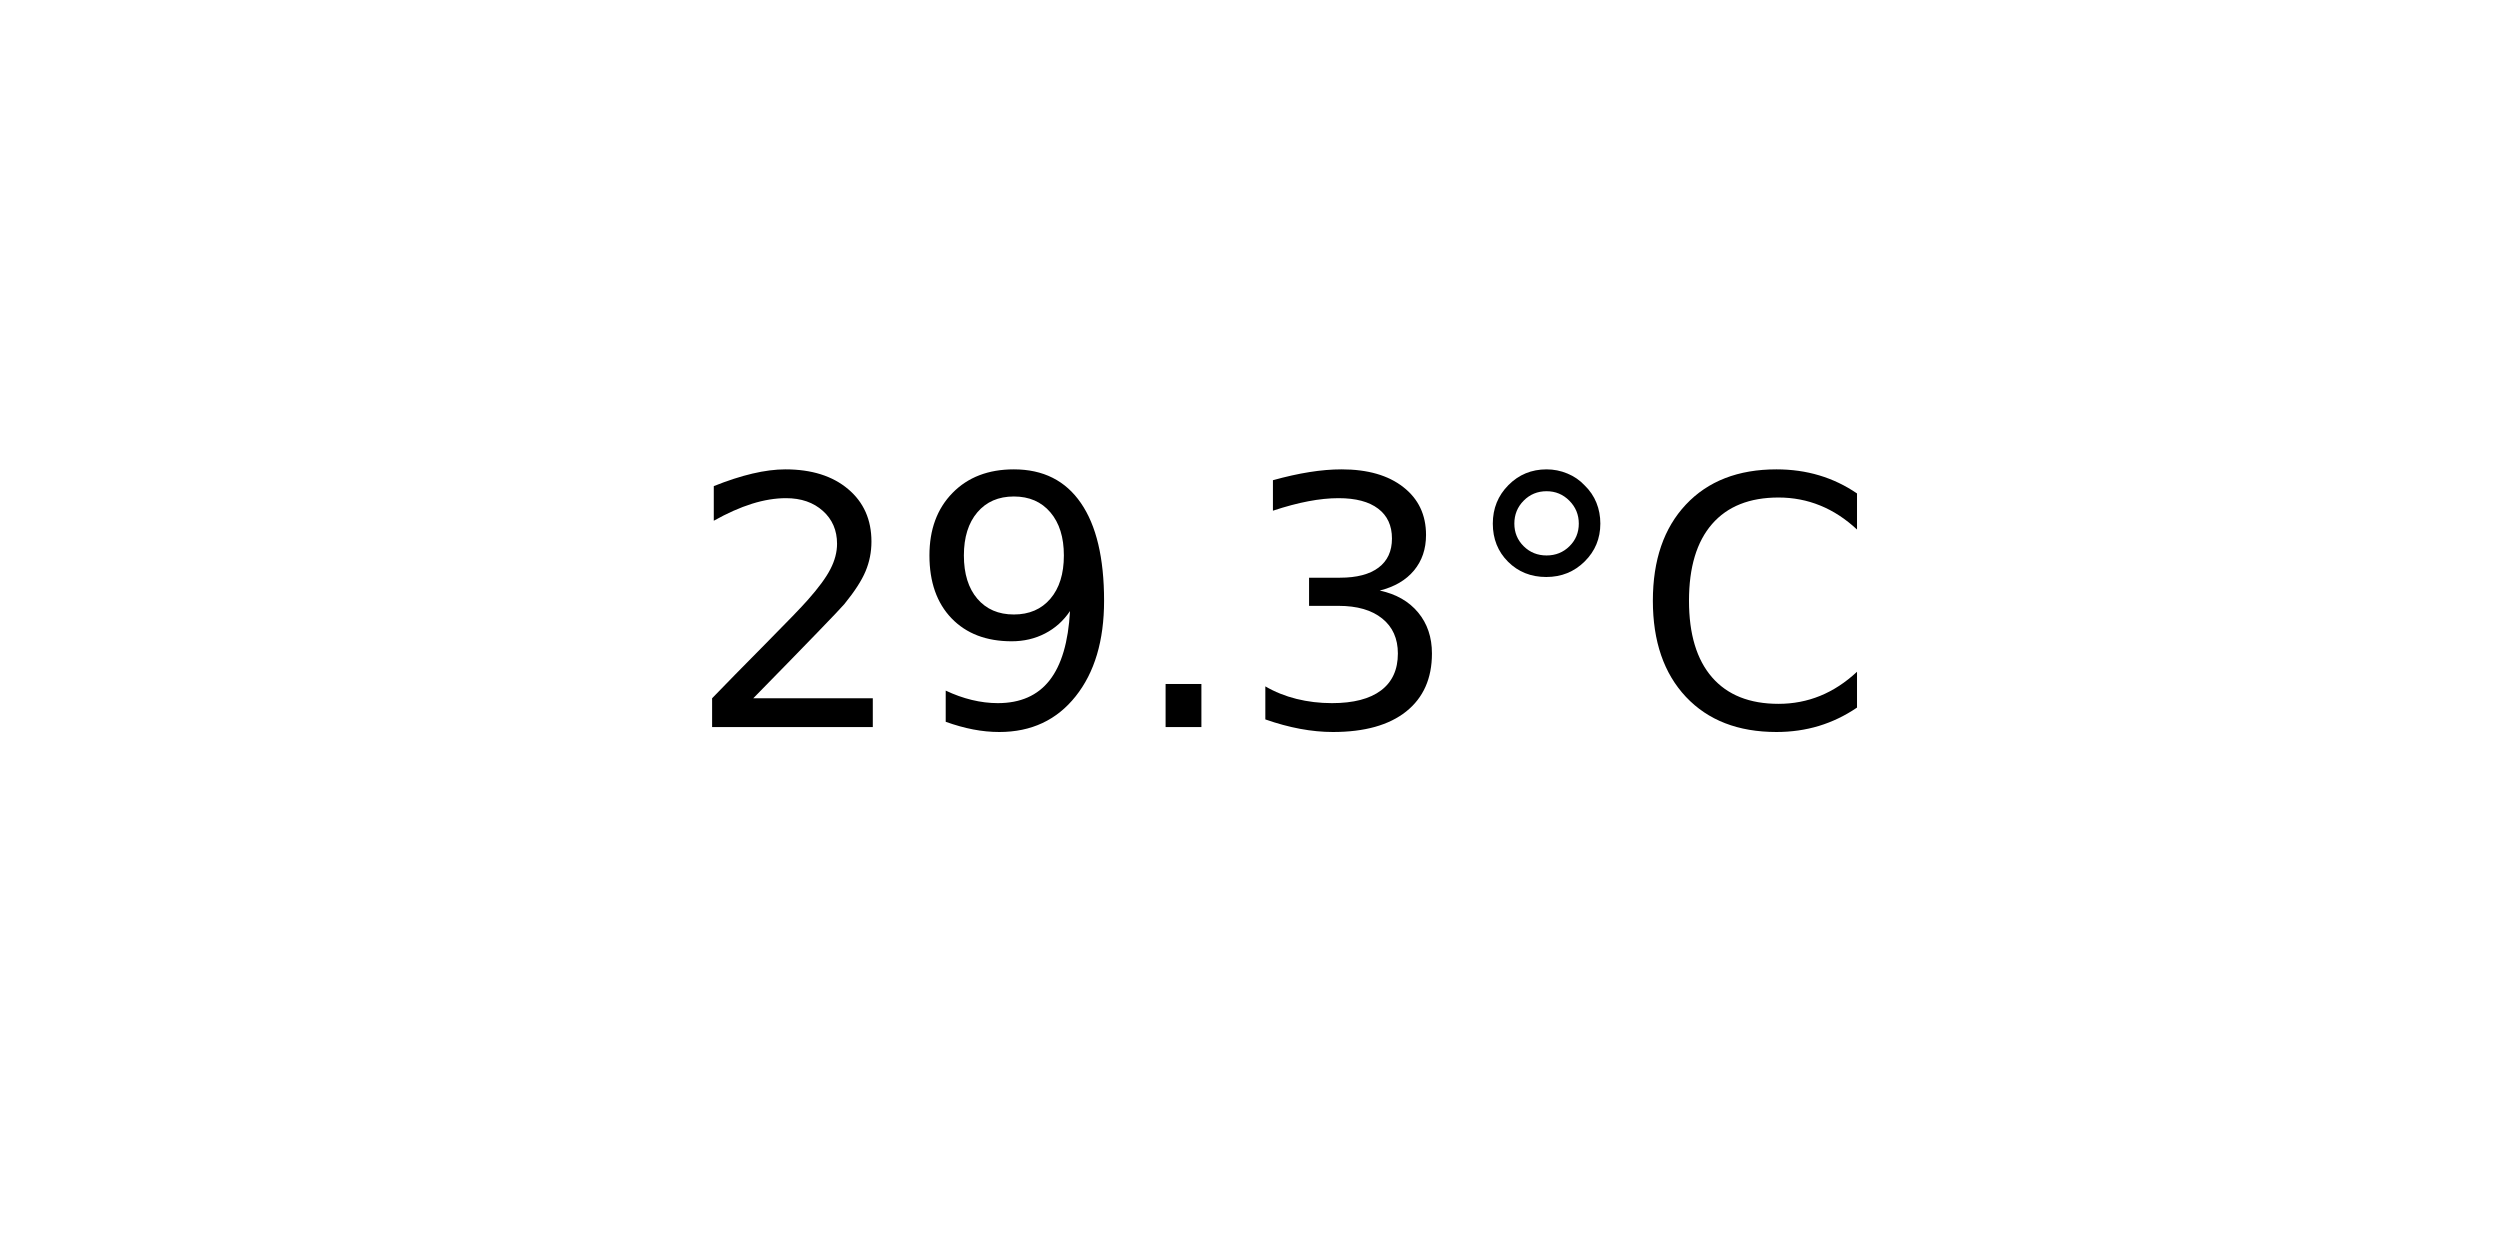
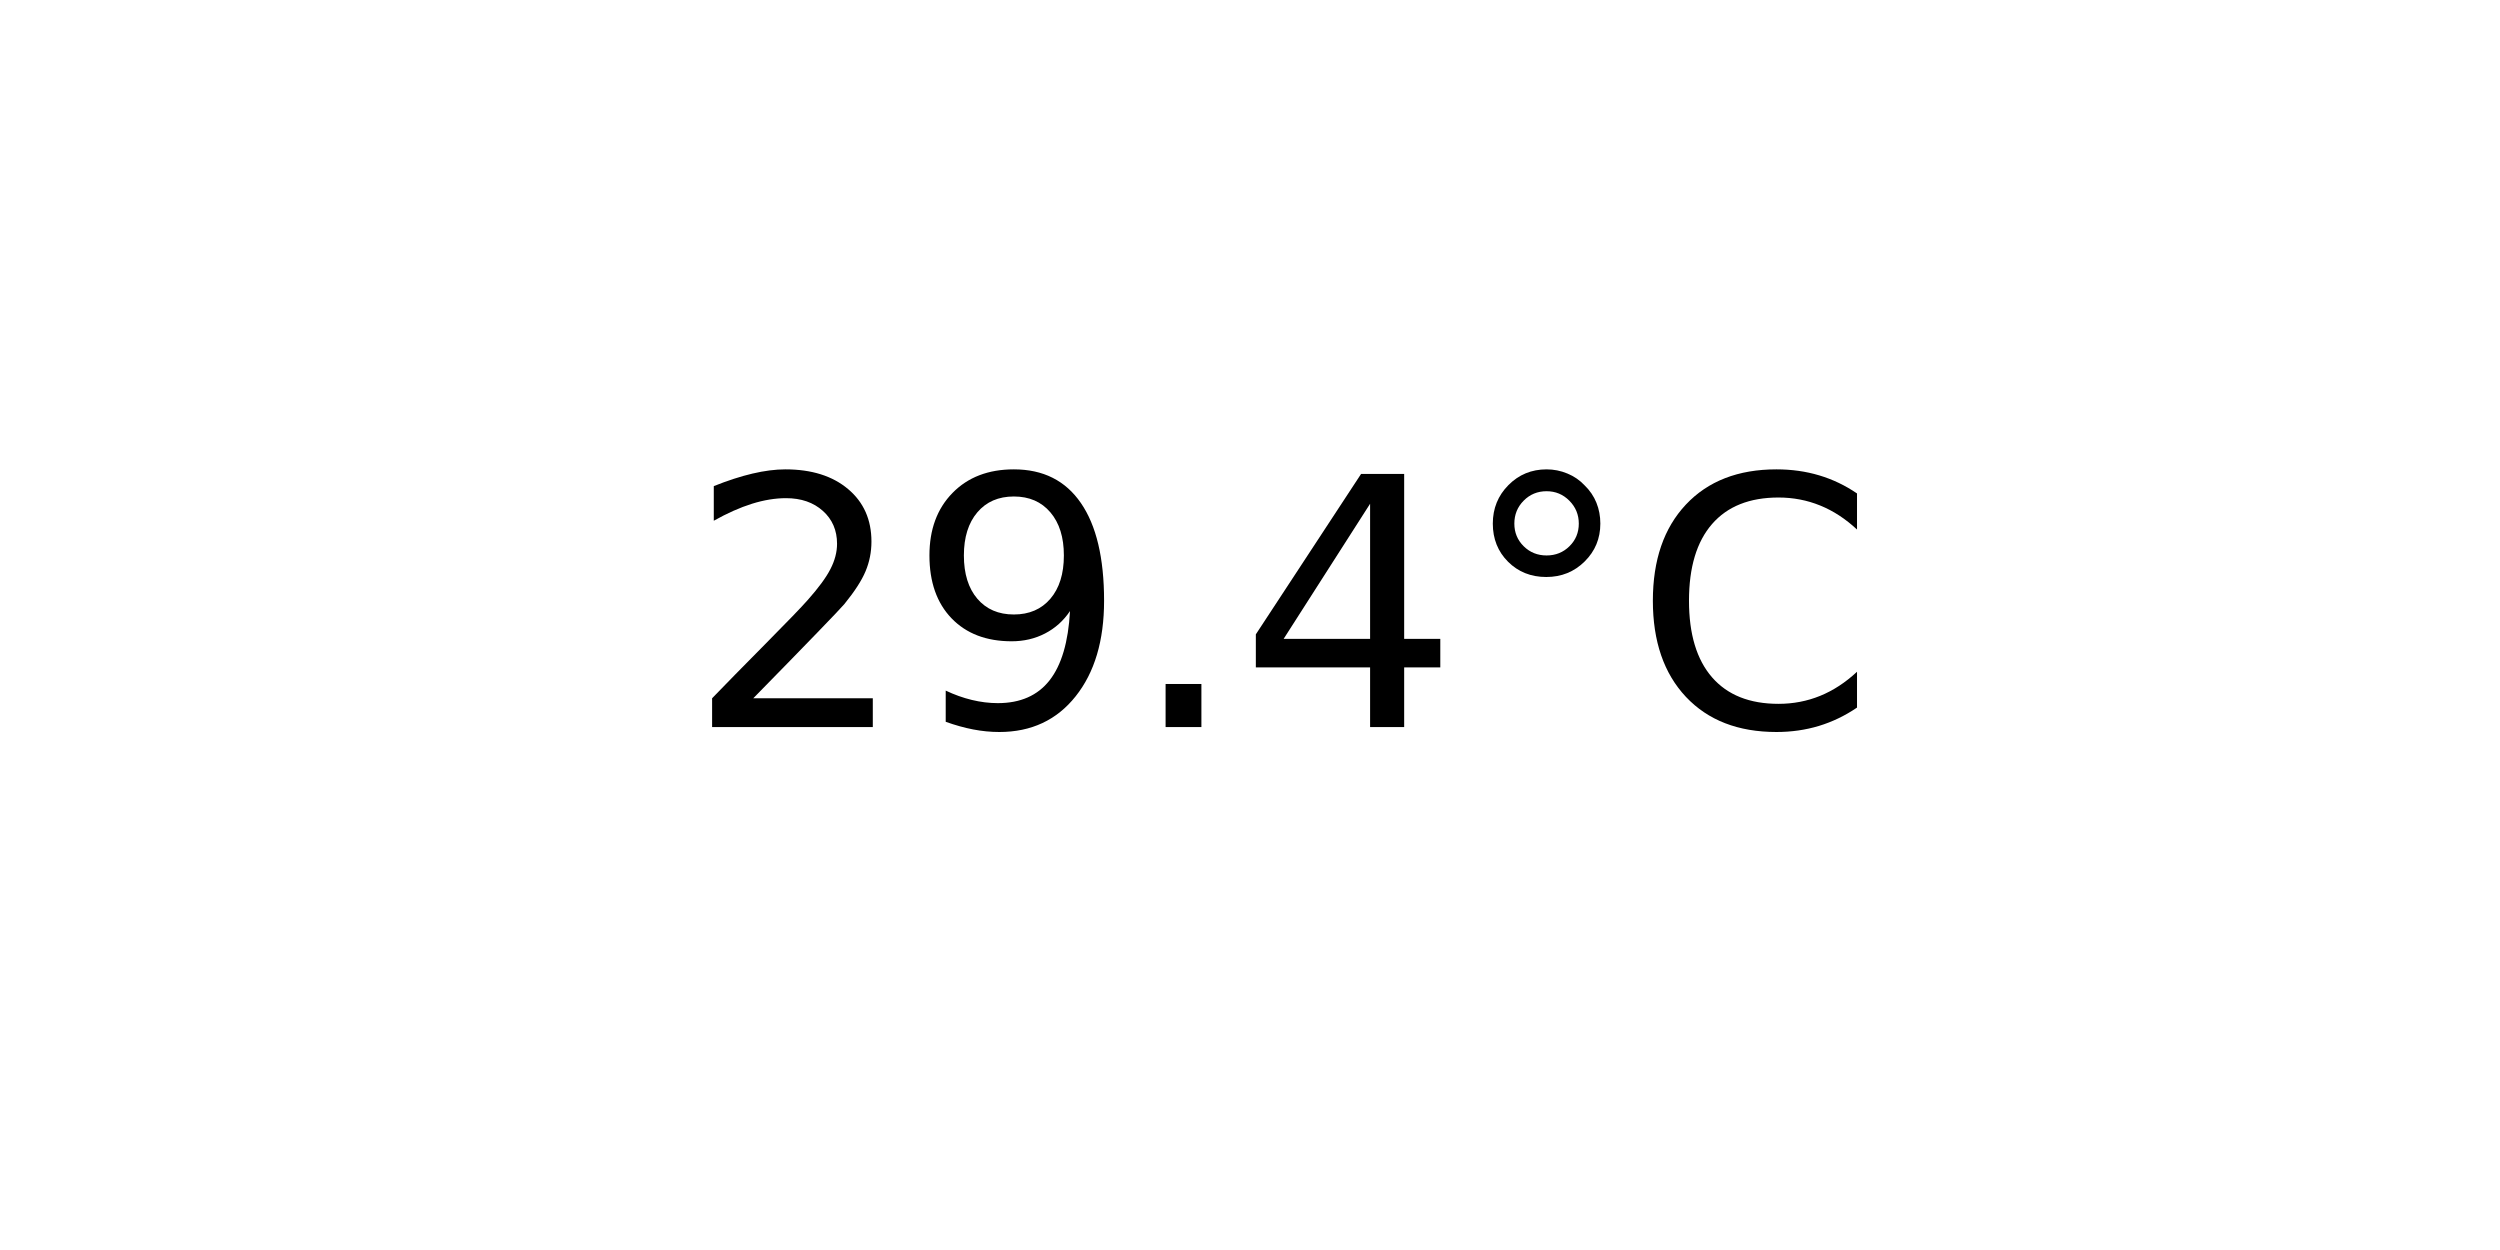
<svg xmlns="http://www.w3.org/2000/svg" xmlns:xlink="http://www.w3.org/1999/xlink" width="72pt" height="36pt" viewBox="0 0 72 36" version="1.1">
  <defs>
    <style type="text/css">*{stroke-linejoin: round; stroke-linecap: butt}</style>
  </defs>
  <g id="figure_1">
    <g id="axes_1">
      <g id="text_1">
        <g transform="translate(19.77578 20.93937) scale(0.1 -0.1)">
          <defs>
            <path id="DejaVuSans-32" d="M 1228 531  L 3431 531  L 3431 0  L 469 0  L 469 531  Q 828 903 1448 1529  Q 2069 2156 2228 2338  Q 2531 2678 2651 2914  Q 2772 3150 2772 3378  Q 2772 3750 2511 3984  Q 2250 4219 1831 4219  Q 1534 4219 1204 4116  Q 875 4013 500 3803  L 500 4441  Q 881 4594 1212 4672  Q 1544 4750 1819 4750  Q 2544 4750 2975 4387  Q 3406 4025 3406 3419  Q 3406 3131 3298 2873  Q 3191 2616 2906 2266  Q 2828 2175 2409 1742  Q 1991 1309 1228 531  z " transform="scale(0.015625)" />
            <path id="DejaVuSans-39" d="M 703 97  L 703 672  Q 941 559 1184 500  Q 1428 441 1663 441  Q 2288 441 2617 861  Q 2947 1281 2994 2138  Q 2813 1869 2534 1725  Q 2256 1581 1919 1581  Q 1219 1581 811 2004  Q 403 2428 403 3163  Q 403 3881 828 4315  Q 1253 4750 1959 4750  Q 2769 4750 3195 4129  Q 3622 3509 3622 2328  Q 3622 1225 3098 567  Q 2575 -91 1691 -91  Q 1453 -91 1209 -44  Q 966 3 703 97  z M 1959 2075  Q 2384 2075 2632 2365  Q 2881 2656 2881 3163  Q 2881 3666 2632 3958  Q 2384 4250 1959 4250  Q 1534 4250 1286 3958  Q 1038 3666 1038 3163  Q 1038 2656 1286 2365  Q 1534 2075 1959 2075  z " transform="scale(0.015625)" />
            <path id="DejaVuSans-2e" d="M 684 794  L 1344 794  L 1344 0  L 684 0  L 684 794  z " transform="scale(0.015625)" />
-             <path id="DejaVuSans-33" d="M 2597 2516  Q 3050 2419 3304 2112  Q 3559 1806 3559 1356  Q 3559 666 3084 287  Q 2609 -91 1734 -91  Q 1441 -91 1130 -33  Q 819 25 488 141  L 488 750  Q 750 597 1062 519  Q 1375 441 1716 441  Q 2309 441 2620 675  Q 2931 909 2931 1356  Q 2931 1769 2642 2001  Q 2353 2234 1838 2234  L 1294 2234  L 1294 2753  L 1863 2753  Q 2328 2753 2575 2939  Q 2822 3125 2822 3475  Q 2822 3834 2567 4026  Q 2313 4219 1838 4219  Q 1578 4219 1281 4162  Q 984 4106 628 3988  L 628 4550  Q 988 4650 1302 4700  Q 1616 4750 1894 4750  Q 2613 4750 3031 4423  Q 3450 4097 3450 3541  Q 3450 3153 3228 2886  Q 3006 2619 2597 2516  z " transform="scale(0.015625)" />
+             <path id="DejaVuSans-34" d="M 2419 4116  L 825 1625  L 2419 1625  L 2419 4116  z M 2253 4666  L 3047 4666  L 3047 1625  L 3713 1625  L 3713 1100  L 3047 1100  L 3047 0  L 2419 0  L 2419 1100  L 313 1100  L 313 1709  L 2253 4666  z " transform="scale(0.015625)" />
            <path id="DejaVuSans-b0" d="M 1600 4347  Q 1350 4347 1178 4173  Q 1006 4000 1006 3750  Q 1006 3503 1178 3333  Q 1350 3163 1600 3163  Q 1850 3163 2022 3333  Q 2194 3503 2194 3750  Q 2194 3997 2020 4172  Q 1847 4347 1600 4347  z M 1600 4750  Q 1800 4750 1984 4673  Q 2169 4597 2303 4453  Q 2447 4313 2519 4134  Q 2591 3956 2591 3750  Q 2591 3338 2302 3052  Q 2013 2766 1594 2766  Q 1172 2766 890 3047  Q 609 3328 609 3750  Q 609 4169 896 4459  Q 1184 4750 1600 4750  z " transform="scale(0.015625)" />
            <path id="DejaVuSans-43" d="M 4122 4306  L 4122 3641  Q 3803 3938 3442 4084  Q 3081 4231 2675 4231  Q 1875 4231 1450 3742  Q 1025 3253 1025 2328  Q 1025 1406 1450 917  Q 1875 428 2675 428  Q 3081 428 3442 575  Q 3803 722 4122 1019  L 4122 359  Q 3791 134 3420 21  Q 3050 -91 2638 -91  Q 1578 -91 968 557  Q 359 1206 359 2328  Q 359 3453 968 4101  Q 1578 4750 2638 4750  Q 3056 4750 3426 4639  Q 3797 4528 4122 4306  z " transform="scale(0.015625)" />
          </defs>
          <use xlink:href="#DejaVuSans-32" />
          <use xlink:href="#DejaVuSans-39" x="63.623" />
          <use xlink:href="#DejaVuSans-2e" x="127.246" />
-           <use xlink:href="#DejaVuSans-33" x="159.033" />
+           <use xlink:href="#DejaVuSans-34" x="159.033" />
          <use xlink:href="#DejaVuSans-b0" x="222.656" />
          <use xlink:href="#DejaVuSans-43" x="272.656" />
        </g>
      </g>
    </g>
  </g>
</svg>
